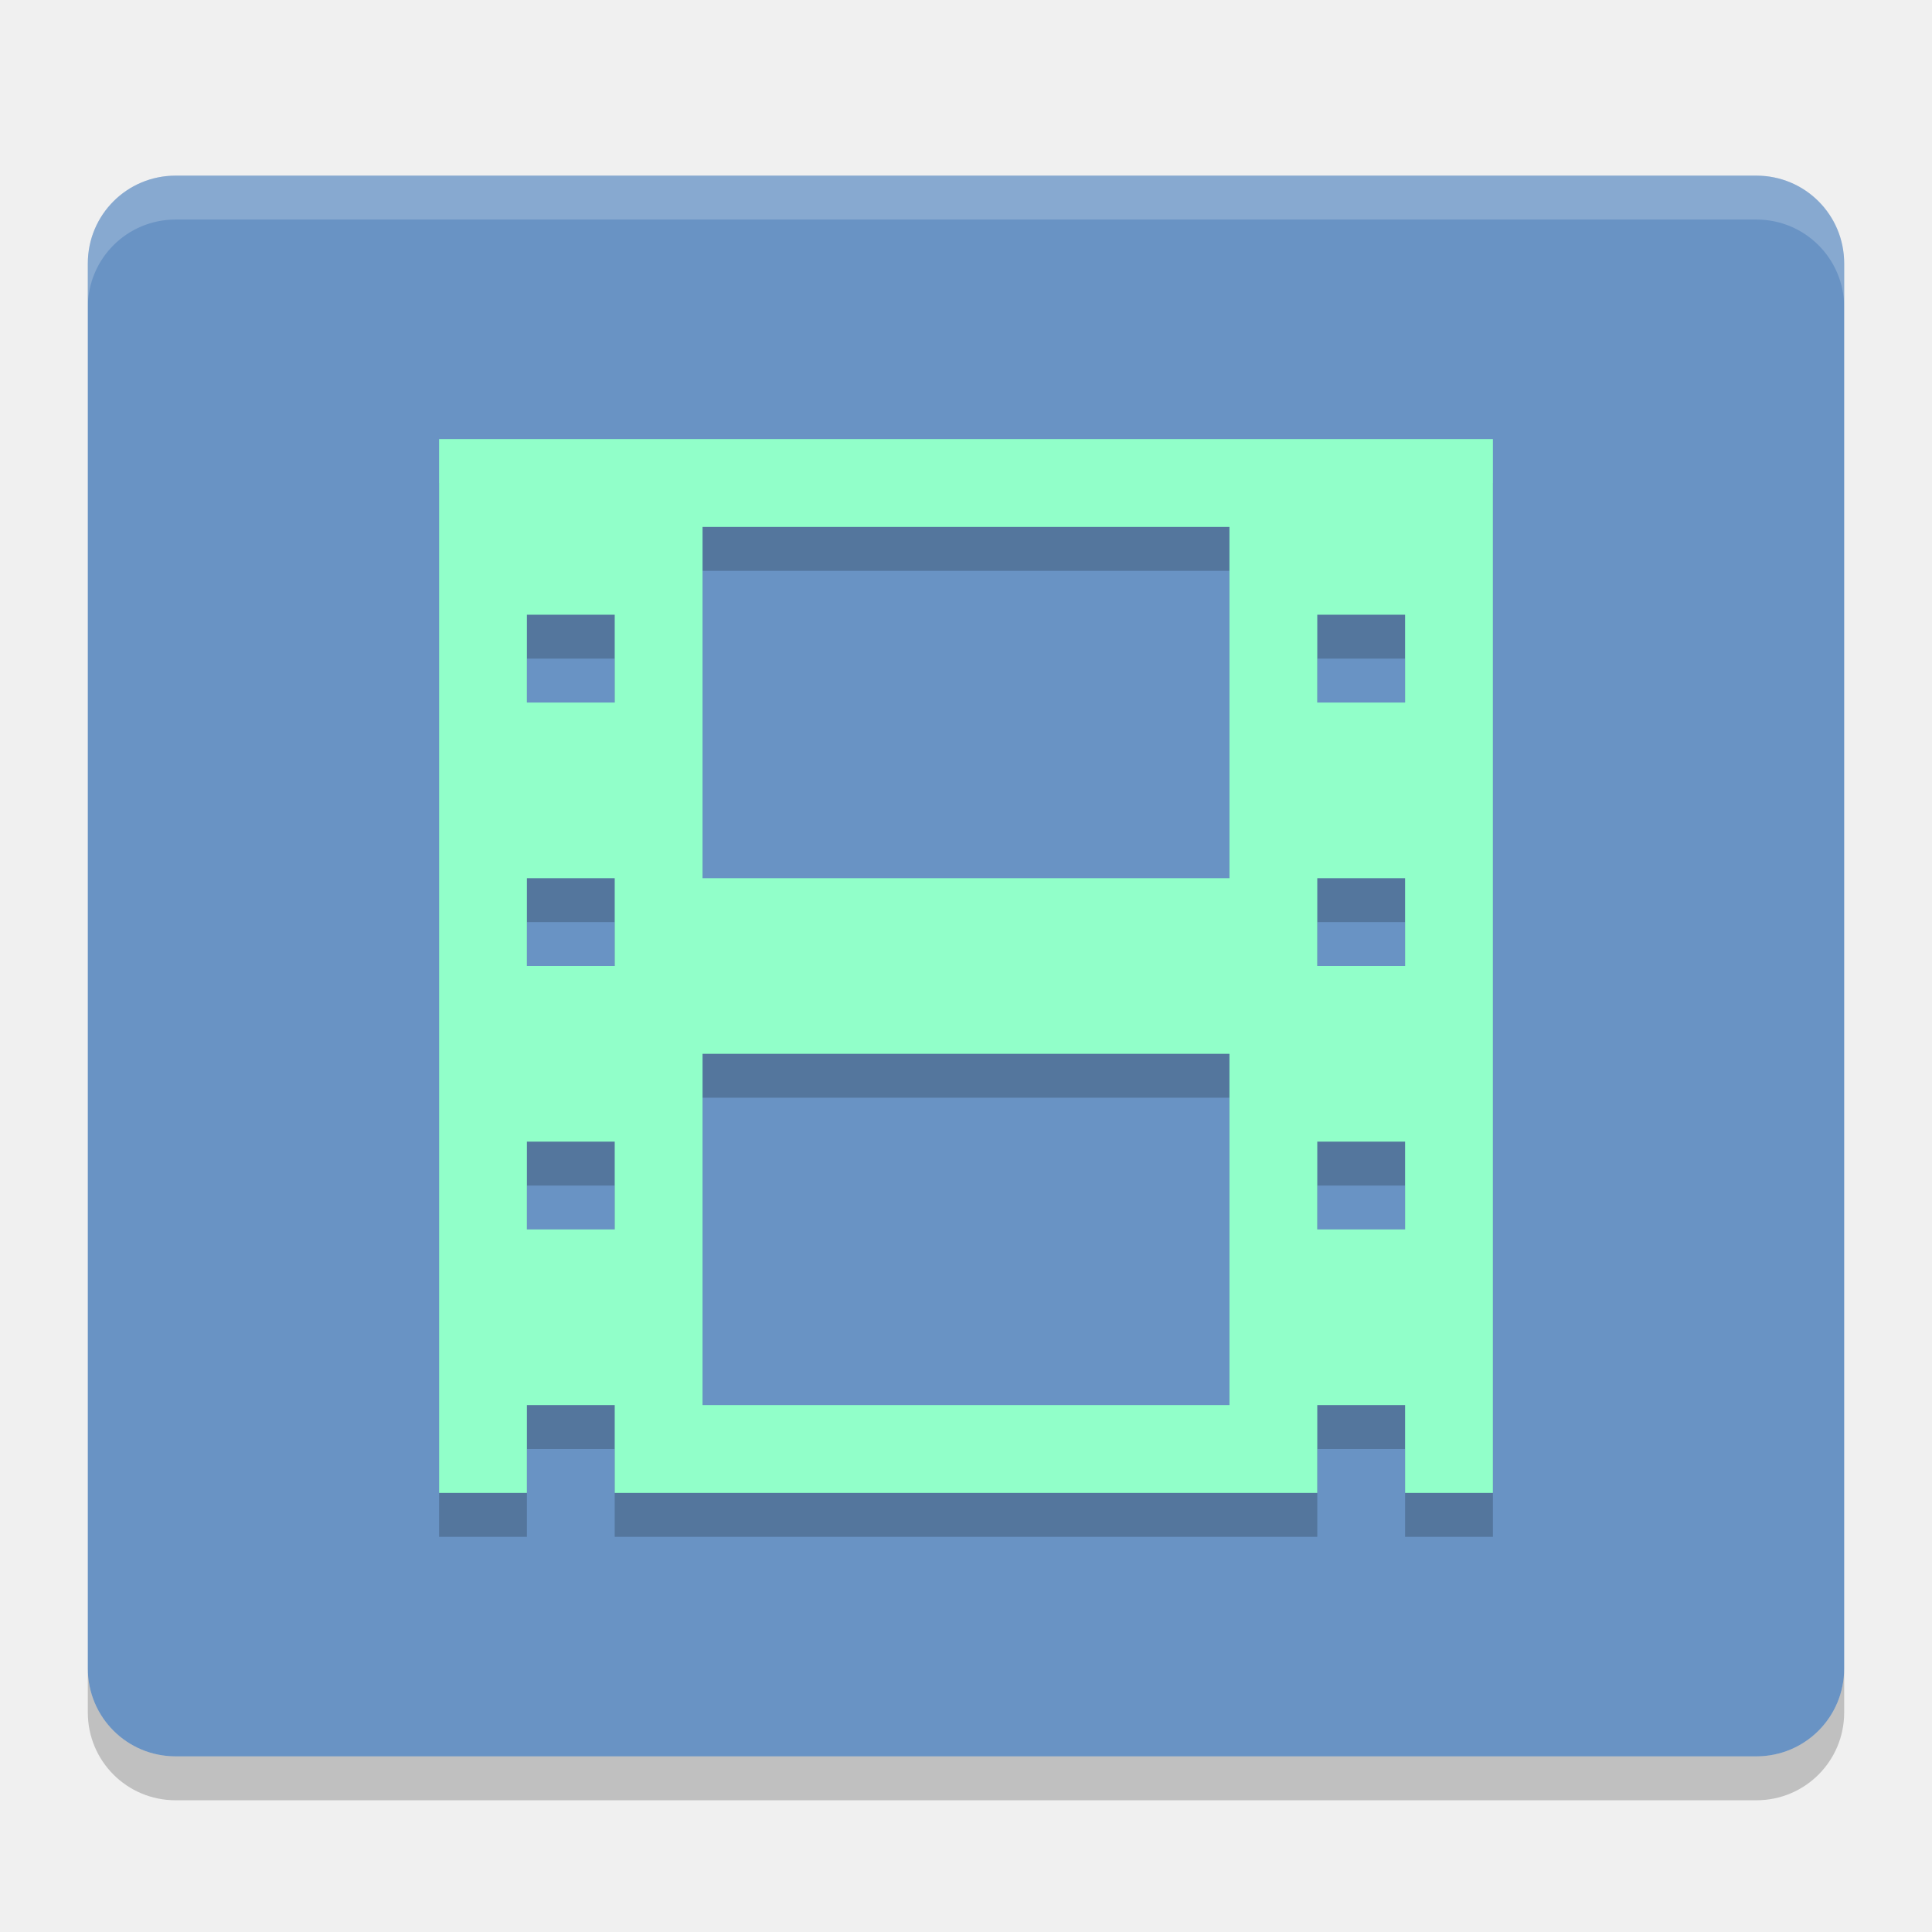
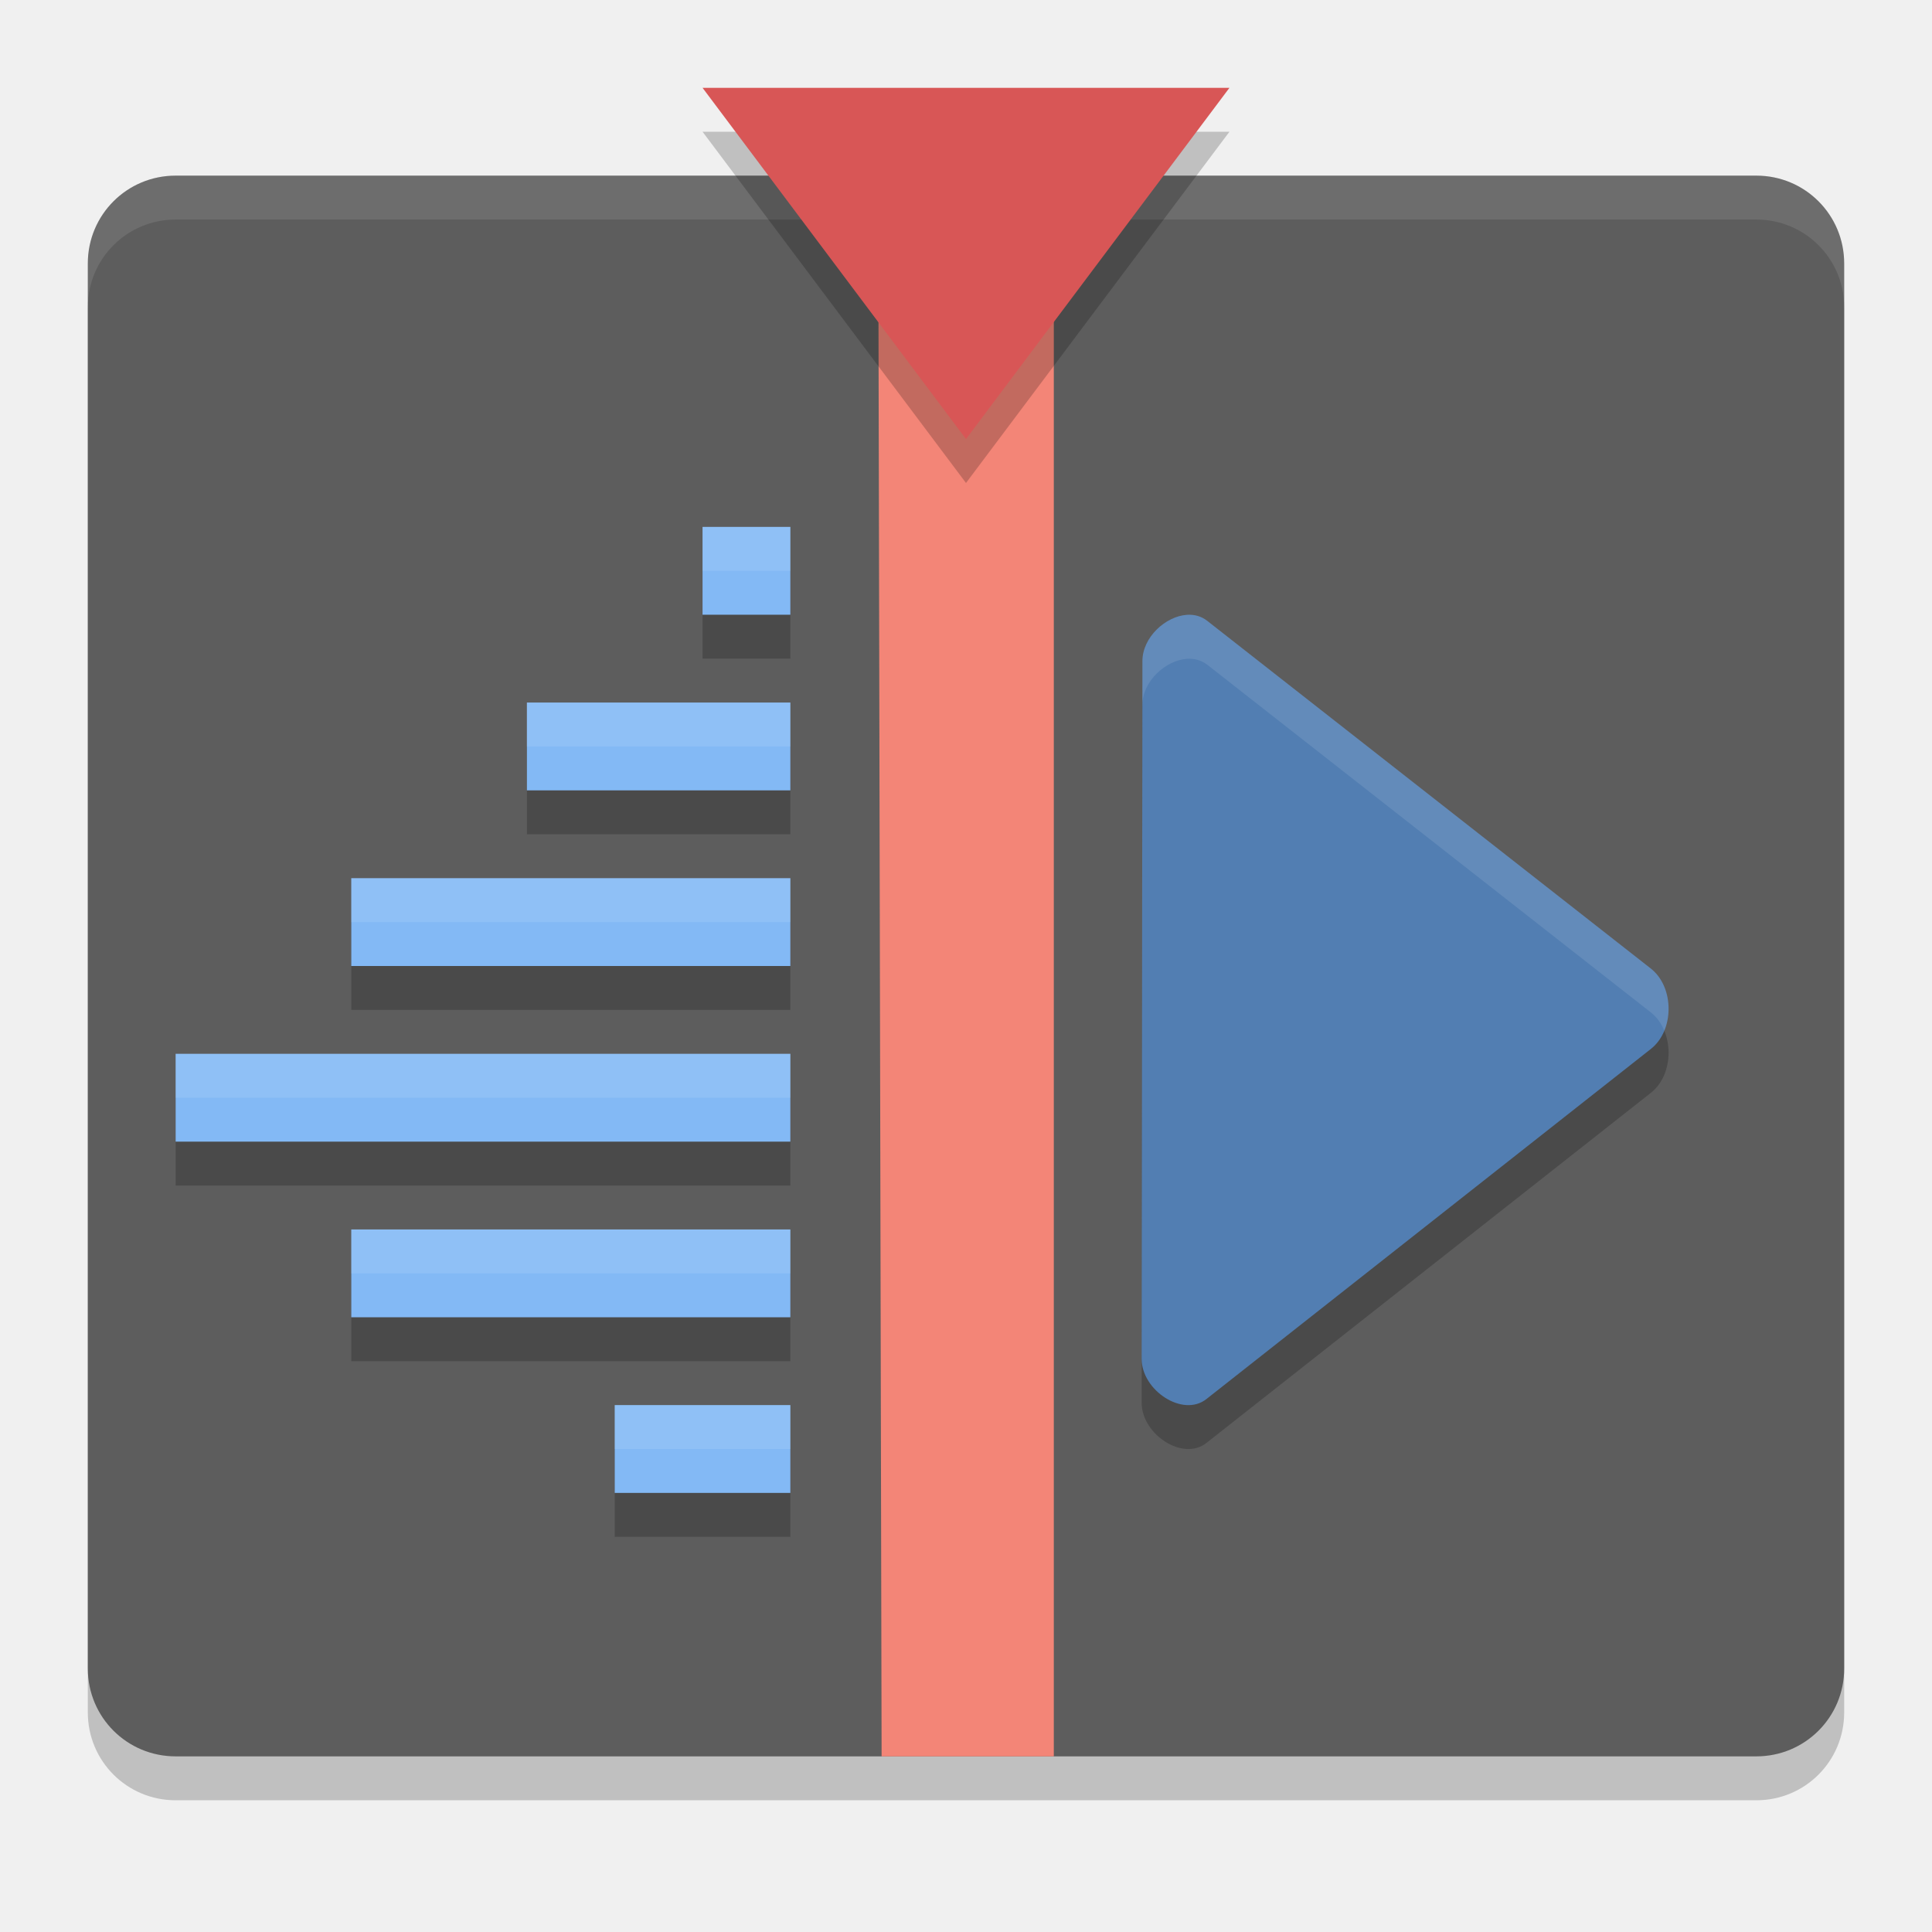
<svg xmlns="http://www.w3.org/2000/svg" height="22" width="22" version="1">
-   <path fill="#6993c4" d="m21 19v-16c0-0.554-0.446-1-1-1h-18c-0.554 0-1 0.446-1 1v16c0 0.554 0.446 1 1 1h18c0.554 0 1-0.446 1-1z" />
-   <path opacity=".2" d="m5 5.5v12h1v-1h1v1h8v-1h1v1h1v-12zm3 1h6v4h-6zm-2 1h1v1h-1zm9 0h1v1h-1zm-9 3h1v1h-1zm9 0h1v1h-1zm-7 2h6v4h-6zm-2 1h1v1h-1zm9 0h1v1h-1z" />
-   <path d="m5 5v12h1v-1h1v1h8v-1h1v1h1v-12zm3 1h6v4h-6zm-2 1h1v1h-1zm9 0h1v1h-1zm-9 3h1v1h-1zm9 0h1v1h-1zm-7 2h6v4h-6zm-2 1h1v1h-1zm9 0h1v1h-1z" fill="#91ffc9" />
-   <path opacity=".2" d="m1 19v0.5c0 0.554 0.446 1 1 1h18c0.554 0 1-0.446 1-1v-0.5c0 0.554-0.446 1-1 1h-18c-0.554 0-1-0.446-1-1z" />
-   <path opacity=".2" d="m2 2c-0.554 0-1 0.446-1 1v0.5c0-0.554 0.446-1 1-1h18c0.554 0 1 0.446 1 1v-0.5c0-0.554-0.446-1-1-1h-18z" fill="#fff" />
+   <path style="opacity:0.2" d="m 21,19.5 v -16 c 0,-0.554 -0.446,-1 -1,-1 H 2 c -0.554,0 -1,0.446 -1,1 v 16 c 0,0.554 0.446,1 1,1 h 18 c 0.554,0 1,-0.446 1,-1 z" />
+   <path d="M 21,19 V 3 C 21,2.446 20.554,2 20,2 H 2 C 1.446,2 1,2.446 1,3 v 16 c 0,0.554 0.446,1 1,1 h 18 c 0.554,0 1,-0.446 1,-1 z" style="fill:#5d5d5d" />
+   <path style="opacity:0.1;fill:#ffffff" d="M 2,2 C 1.446,2 1,2.446 1,3 v 0.5 c 0,-0.554 0.446,-1 1,-1 h 18 c 0.554,0 1,0.446 1,1 V 3 C 21,2.446 20.554,2 20,2 Z" />
+   <path d="m 10,2 0.039,18 H 12 V 2 Z" style="fill:#f38577" />
+   <path d="M 14,1.5 H 11 8 l 1.5,2 1.5,2 1.5,-2 z" style="opacity:0.2" />
+   <path d="m 8,6.5 v 1 h 1 v -1 z m -2,2 v 1 h 3 v -1 z m -2,2 v 1 h 5 v -1 z m -2,2 v 1 h 7 v -1 z m 2,2 v 1 h 5 v -1 z m 3,2 v 1 h 2 v -1 z" style="color:#000000;opacity:0.2;fill-rule:evenodd" />
+   <path style="fill:#83b9f5;fill-rule:evenodd" d="M 8,6 V 7 H 9 V 6 Z M 6,8 V 9 H 9 V 8 Z m -2,2 v 1 h 5 v -1 z m -2,2 v 1 h 7 v -1 z m 2,2 v 1 h 5 v -1 z m 3,2 v 1 h 2 v -1 z" />
+   <path style="fill:#d85656" d="M 14,1 H 11 8 L 9.5,3 11,5 12.5,3 Z" />
+   <path style="opacity:0.2" d="m 13.518,7.501 c -0.246,0.015 -0.51,0.258 -0.509,0.527 L 13,15.973 c 0,0.359 0.469,0.671 0.738,0.458 l 5.06,-3.986 c 0.27,-0.211 0.27,-0.704 0,-0.916 L 13.747,7.57 c -0.067,-0.053 -0.147,-0.074 -0.229,-0.069 z" />
+   <path d="m 13.518,7.001 c -0.246,0.015 -0.51,0.258 -0.509,0.527 L 13,15.473 c 0,0.359 0.469,0.671 0.738,0.458 l 5.06,-3.986 c 0.27,-0.211 0.27,-0.704 0,-0.916 L 13.747,7.07 c -0.067,-0.053 -0.147,-0.074 -0.229,-0.069 z" style="fill:#527eb2" />
+   <path style="opacity:0.1;fill:#ffffff;fill-rule:evenodd" d="M 8,6 V 6.5 H 9 V 6 Z M 6,8 V 8.5 H 9 V 8 Z m -2,2 v 0.5 H 9 V 10 Z m -2,2 v 0.5 H 9 V 12 Z m 2,2 v 0.5 H 9 V 14 Z m 3,2 v 0.5 H 9 V 16 Z" />
+   <path style="opacity:0.1;fill:#ffffff" d="m 13.519,7.001 c -0.246,0.015 -0.51,0.257 -0.51,0.526 L 13,15.473 c 0,0.001 9.5e-4,0.003 10e-4,0.004 l 0.008,-7.449 c -6e-4,-0.269 0.264,-0.511 0.51,-0.526 0.082,-0.005 0.161,0.016 0.229,0.068 l 5.051,3.959 c 0.069,0.054 0.12,0.127 0.153,0.208 0.098,-0.237 0.047,-0.551 -0.153,-0.708 L 13.747,7.069 c -0.067,-0.053 -0.147,-0.073 -0.229,-0.068 z" />
</svg>
